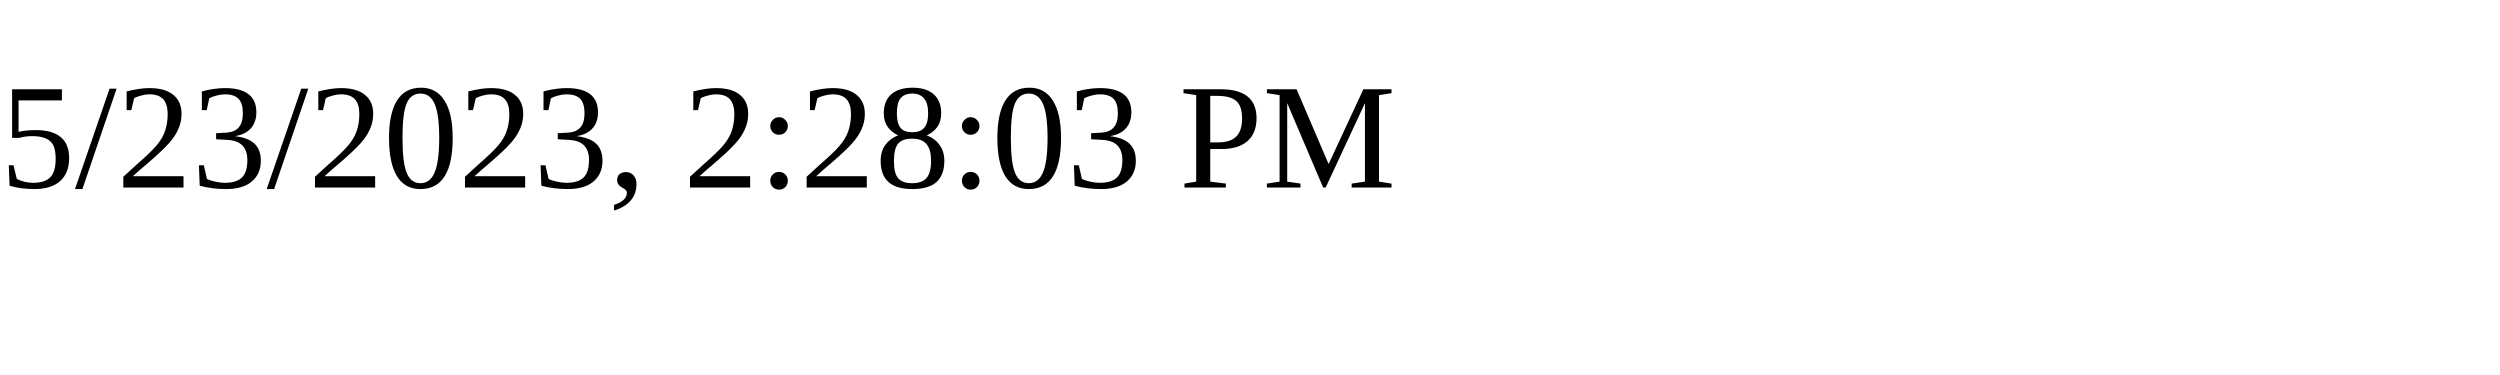
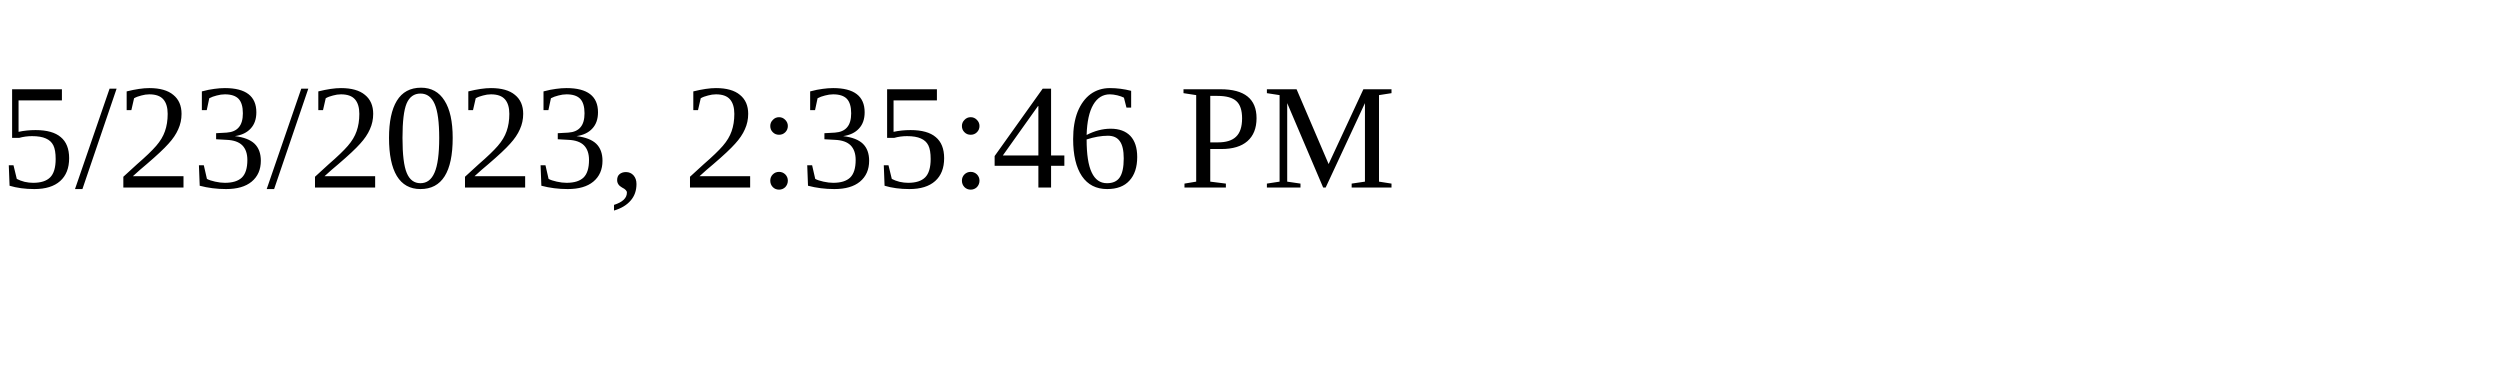
<svg xmlns="http://www.w3.org/2000/svg" height="30" width="200">
-   <text x="0" y="15">5/23/2023, 2:28:03 PM</text>
+   <text x="0" y="15">5/23/2023, 2:35:46 PM</text>
</svg>
